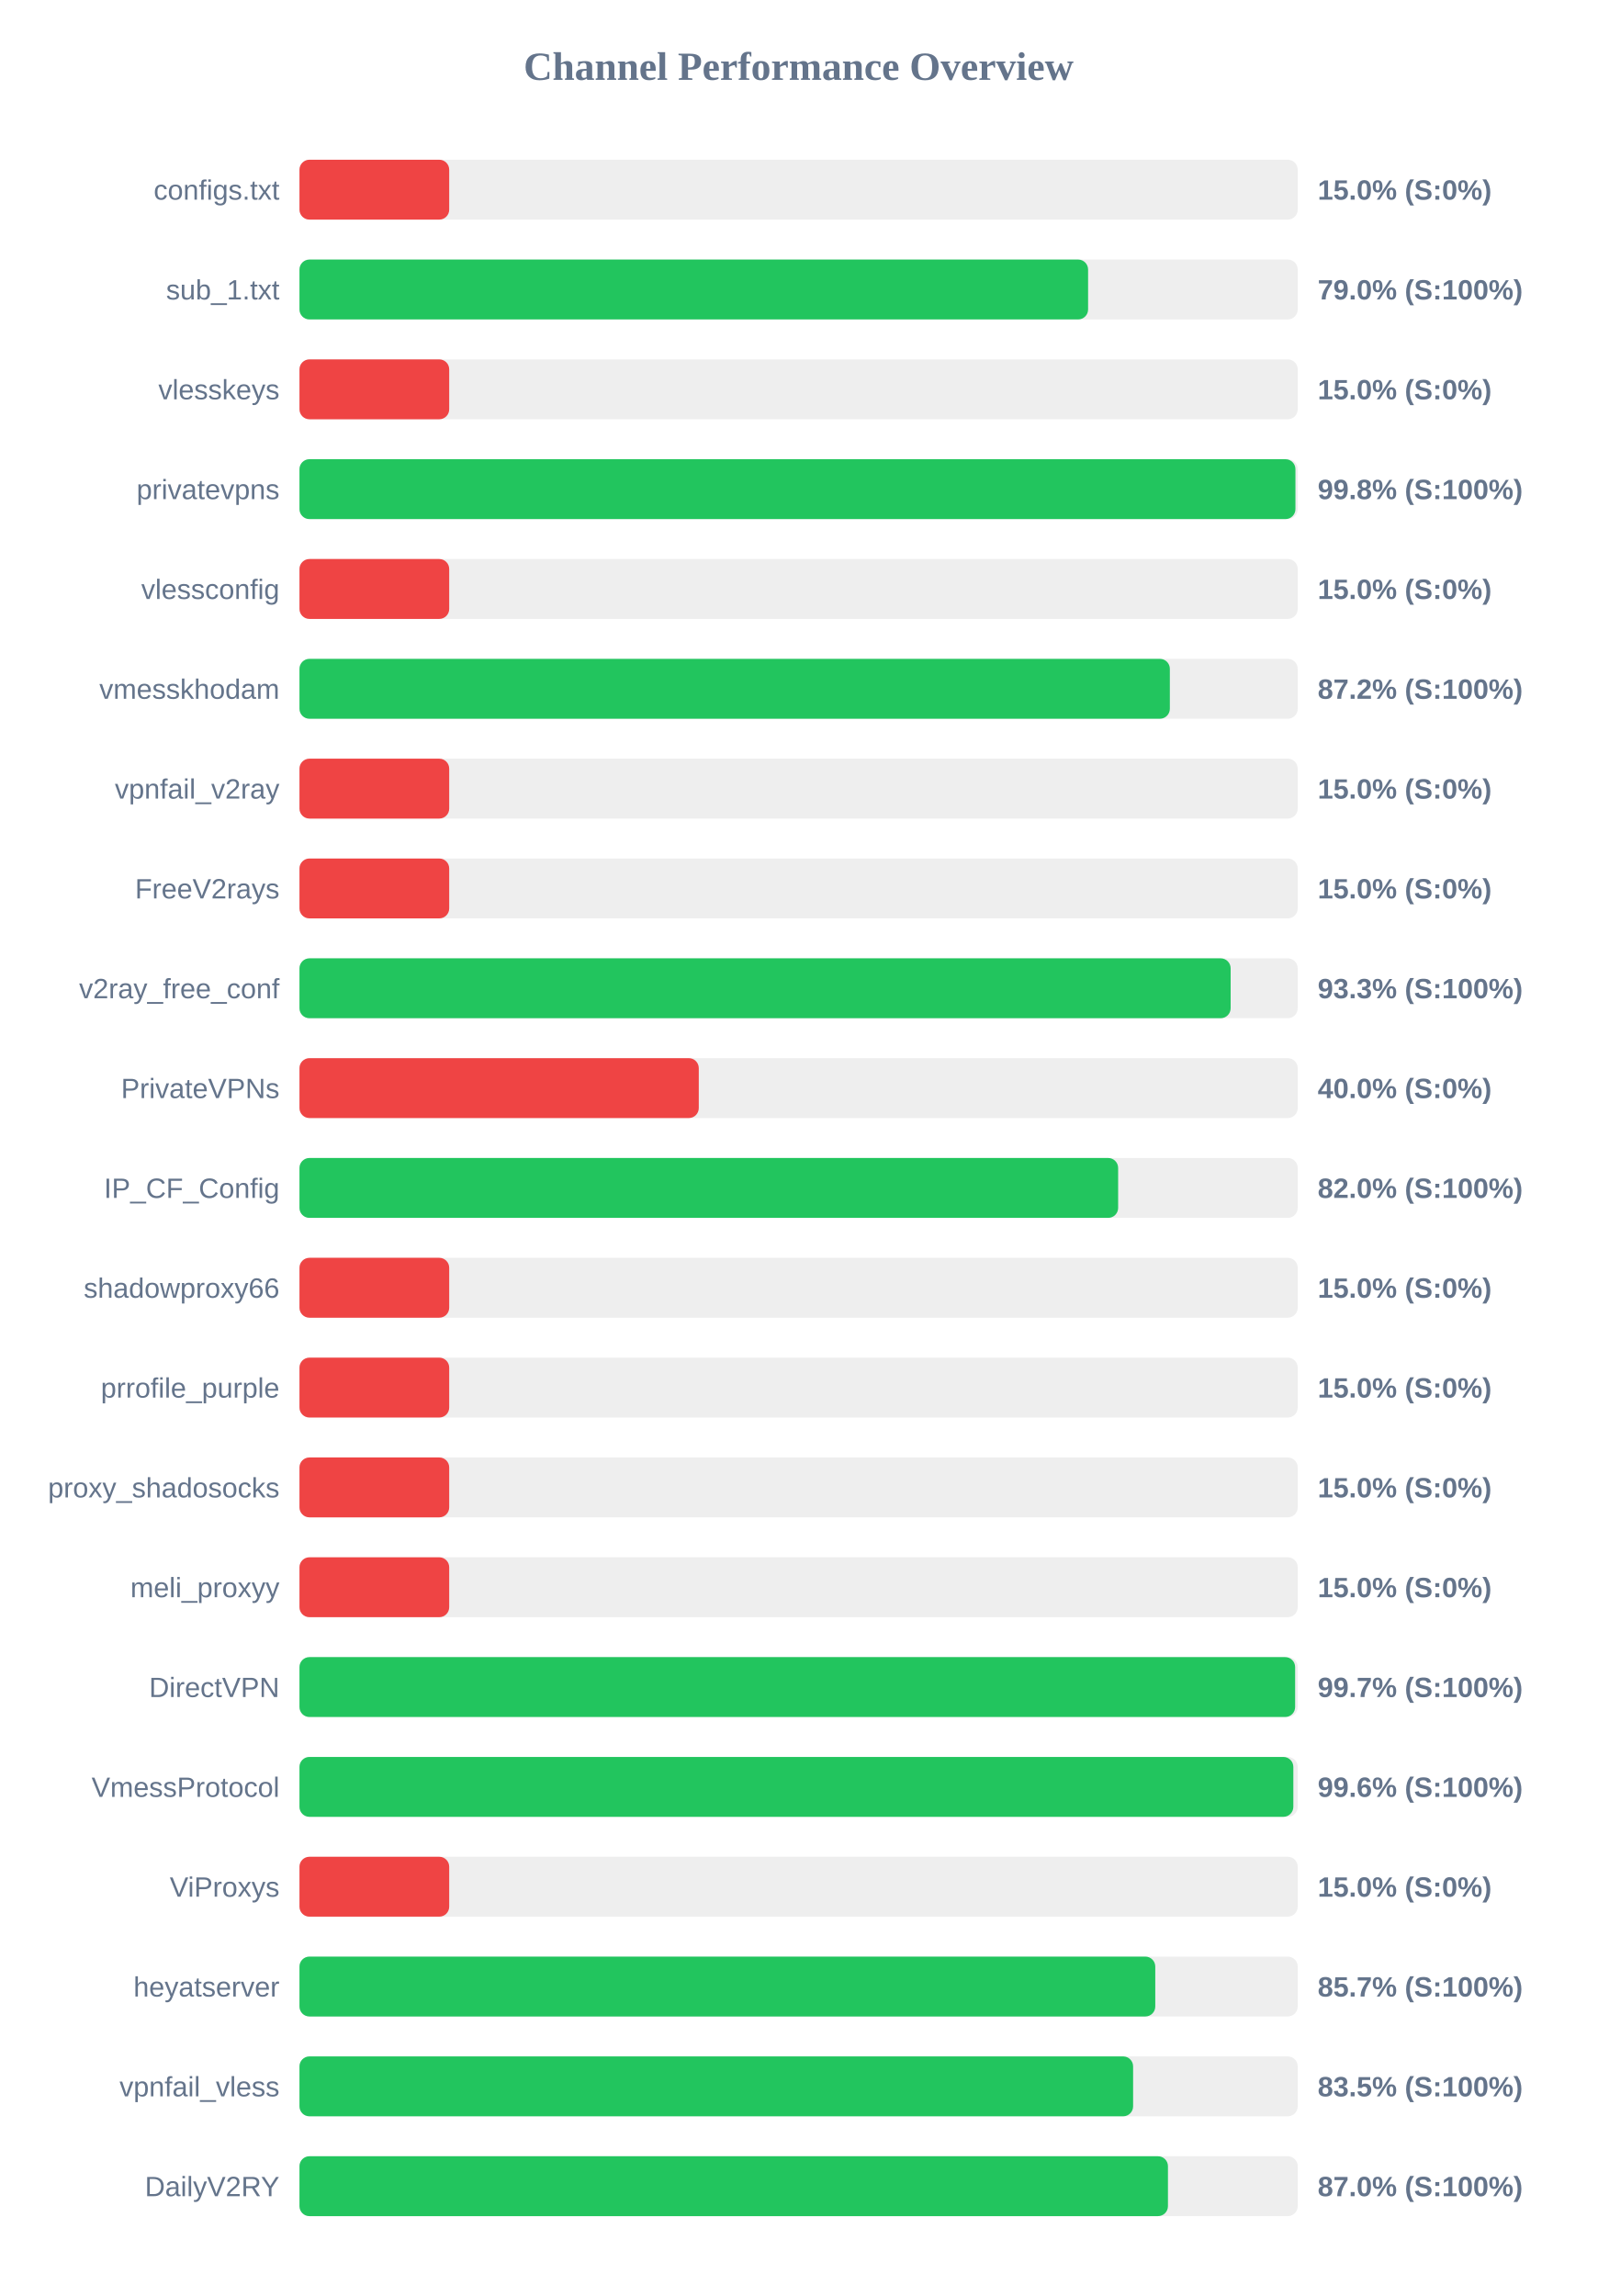
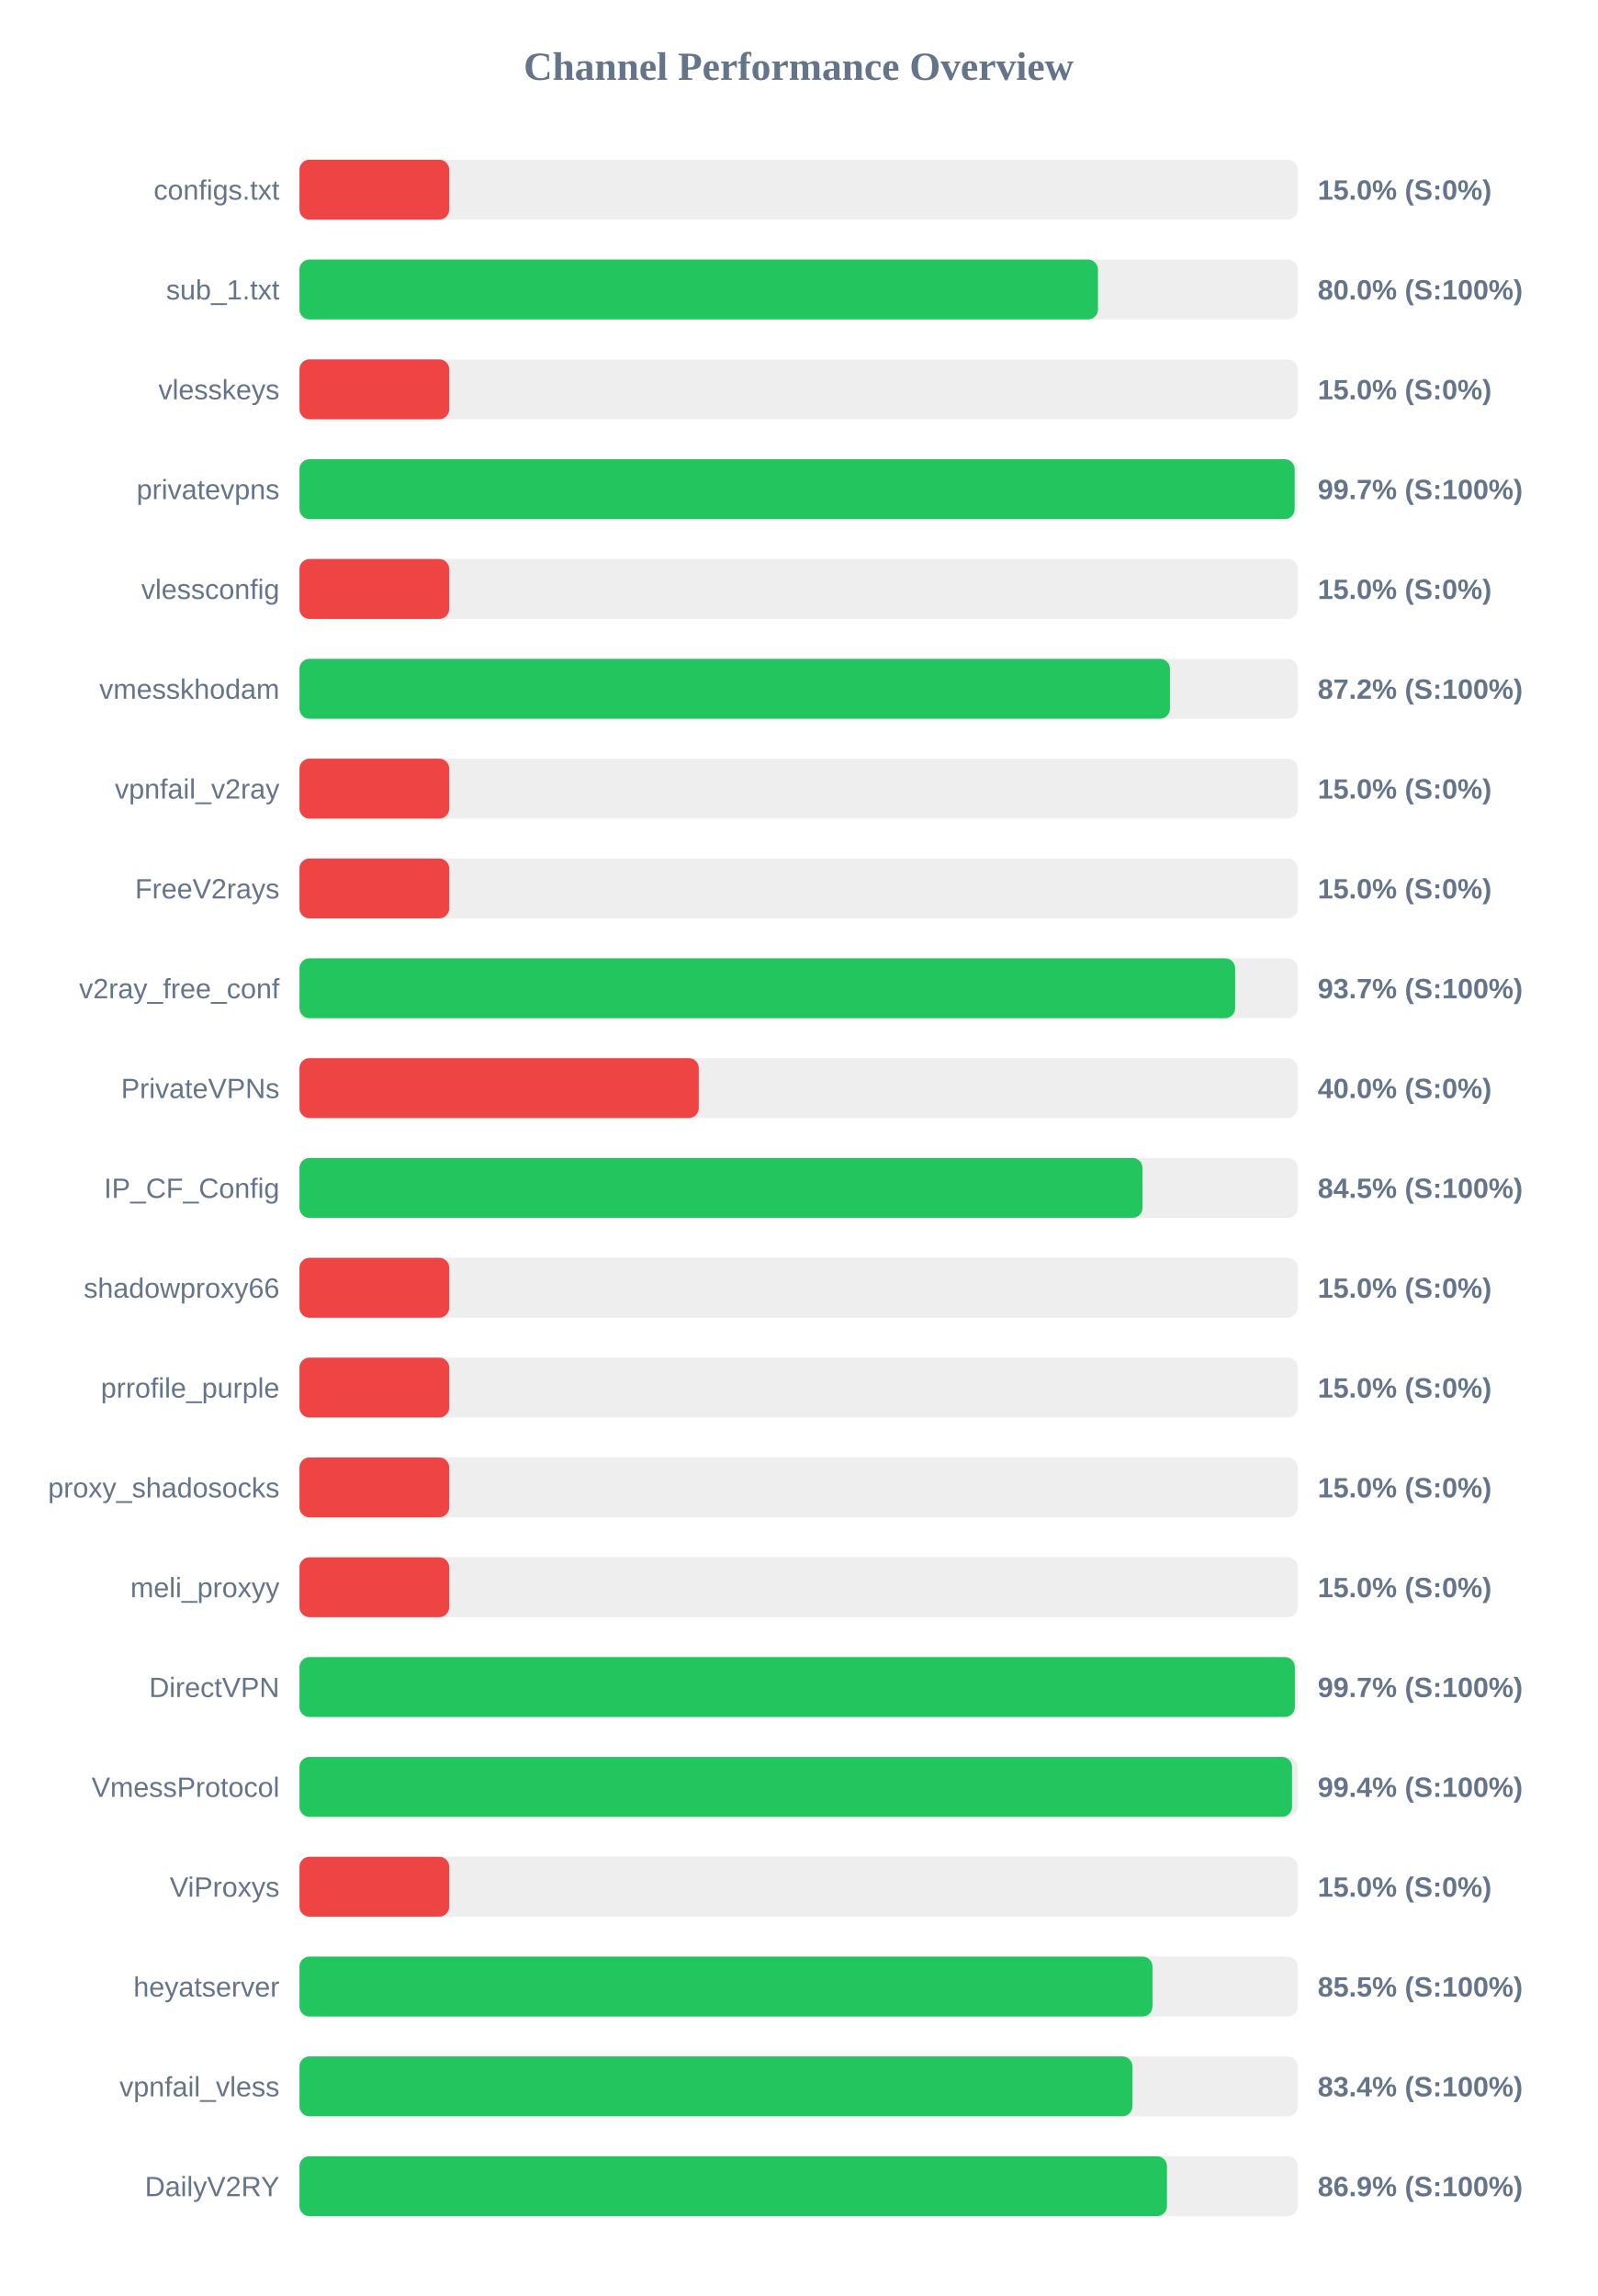
<svg xmlns="http://www.w3.org/2000/svg" width="800" height="1150" version="1.1">
  <style>
        .row { font: 14px Arial; fill: #64748b; }
        .score { font: bold 14px Arial; fill: #64748b; }
    </style>
  <text x="400" y="40" text-anchor="middle" font-size="20px" font-weight="bold" fill="#64748b">Channel Performance Overview</text>
  <rect x="150" y="80" width="500" height="30" fill="#eee" rx="5" />
  <rect x="150" y="80" width="75.0" height="30" fill="#ef4444" rx="5" />
  <text x="140" y="100" text-anchor="end" class="row">configs.txt</text>
  <text x="660" y="100" text-anchor="start" class="score">15.0% (S:0%)</text>
  <rect x="150" y="130" width="500" height="30" fill="#eee" rx="5" />
-   <rect x="150" y="130" width="395.0" height="30" fill="#22c55e" rx="5" />
+   <rect x="150" y="130" width="399.95" height="30" fill="#22c55e" rx="5" />
  <text x="140" y="150" text-anchor="end" class="row">sub_1.txt</text>
-   <text x="660" y="150" text-anchor="start" class="score">79.0% (S:100%)</text>
+   <text x="660" y="150" text-anchor="start" class="score">80.0% (S:100%)</text>
  <rect x="150" y="180" width="500" height="30" fill="#eee" rx="5" />
  <rect x="150" y="180" width="75.0" height="30" fill="#ef4444" rx="5" />
  <text x="140" y="200" text-anchor="end" class="row">vlesskeys</text>
  <text x="660" y="200" text-anchor="start" class="score">15.0% (S:0%)</text>
  <rect x="150" y="230" width="500" height="30" fill="#eee" rx="5" />
-   <rect x="150" y="230" width="498.85" height="30" fill="#22c55e" rx="5" />
+   <rect x="150" y="230" width="498.45" height="30" fill="#22c55e" rx="5" />
  <text x="140" y="250" text-anchor="end" class="row">privatevpns</text>
-   <text x="660" y="250" text-anchor="start" class="score">99.8% (S:100%)</text>
+   <text x="660" y="250" text-anchor="start" class="score">99.7% (S:100%)</text>
  <rect x="150" y="280" width="500" height="30" fill="#eee" rx="5" />
  <rect x="150" y="280" width="75.0" height="30" fill="#ef4444" rx="5" />
  <text x="140" y="300" text-anchor="end" class="row">vlessconfig</text>
  <text x="660" y="300" text-anchor="start" class="score">15.0% (S:0%)</text>
  <rect x="150" y="330" width="500" height="30" fill="#eee" rx="5" />
-   <rect x="150" y="330" width="435.95" height="30" fill="#22c55e" rx="5" />
+   <rect x="150" y="330" width="436.0" height="30" fill="#22c55e" rx="5" />
  <text x="140" y="350" text-anchor="end" class="row">vmesskhodam</text>
  <text x="660" y="350" text-anchor="start" class="score">87.2% (S:100%)</text>
  <rect x="150" y="380" width="500" height="30" fill="#eee" rx="5" />
  <rect x="150" y="380" width="75.0" height="30" fill="#ef4444" rx="5" />
  <text x="140" y="400" text-anchor="end" class="row">vpnfail_v2ray</text>
  <text x="660" y="400" text-anchor="start" class="score">15.0% (S:0%)</text>
  <rect x="150" y="430" width="500" height="30" fill="#eee" rx="5" />
  <rect x="150" y="430" width="75.0" height="30" fill="#ef4444" rx="5" />
  <text x="140" y="450" text-anchor="end" class="row">FreeV2rays</text>
  <text x="660" y="450" text-anchor="start" class="score">15.0% (S:0%)</text>
  <rect x="150" y="480" width="500" height="30" fill="#eee" rx="5" />
-   <rect x="150" y="480" width="466.4" height="30" fill="#22c55e" rx="5" />
+   <rect x="150" y="480" width="468.65" height="30" fill="#22c55e" rx="5" />
  <text x="140" y="500" text-anchor="end" class="row">v2ray_free_conf</text>
-   <text x="660" y="500" text-anchor="start" class="score">93.3% (S:100%)</text>
+   <text x="660" y="500" text-anchor="start" class="score">93.7% (S:100%)</text>
  <rect x="150" y="530" width="500" height="30" fill="#eee" rx="5" />
  <rect x="150" y="530" width="200.0" height="30" fill="#ef4444" rx="5" />
  <text x="140" y="550" text-anchor="end" class="row">PrivateVPNs</text>
  <text x="660" y="550" text-anchor="start" class="score">40.0% (S:0%)</text>
  <rect x="150" y="580" width="500" height="30" fill="#eee" rx="5" />
-   <rect x="150" y="580" width="410.05" height="30" fill="#22c55e" rx="5" />
+   <rect x="150" y="580" width="422.25" height="30" fill="#22c55e" rx="5" />
  <text x="140" y="600" text-anchor="end" class="row">IP_CF_Config</text>
-   <text x="660" y="600" text-anchor="start" class="score">82.0% (S:100%)</text>
+   <text x="660" y="600" text-anchor="start" class="score">84.5% (S:100%)</text>
  <rect x="150" y="630" width="500" height="30" fill="#eee" rx="5" />
  <rect x="150" y="630" width="75.0" height="30" fill="#ef4444" rx="5" />
  <text x="140" y="650" text-anchor="end" class="row">shadowproxy66</text>
  <text x="660" y="650" text-anchor="start" class="score">15.0% (S:0%)</text>
  <rect x="150" y="680" width="500" height="30" fill="#eee" rx="5" />
  <rect x="150" y="680" width="75.0" height="30" fill="#ef4444" rx="5" />
  <text x="140" y="700" text-anchor="end" class="row">prrofile_purple</text>
  <text x="660" y="700" text-anchor="start" class="score">15.0% (S:0%)</text>
  <rect x="150" y="730" width="500" height="30" fill="#eee" rx="5" />
  <rect x="150" y="730" width="75.0" height="30" fill="#ef4444" rx="5" />
  <text x="140" y="750" text-anchor="end" class="row">proxy_shadosocks</text>
  <text x="660" y="750" text-anchor="start" class="score">15.0% (S:0%)</text>
  <rect x="150" y="780" width="500" height="30" fill="#eee" rx="5" />
  <rect x="150" y="780" width="75.0" height="30" fill="#ef4444" rx="5" />
  <text x="140" y="800" text-anchor="end" class="row">meli_proxyy</text>
  <text x="660" y="800" text-anchor="start" class="score">15.0% (S:0%)</text>
  <rect x="150" y="830" width="500" height="30" fill="#eee" rx="5" />
-   <rect x="150" y="830" width="498.7" height="30" fill="#22c55e" rx="5" />
+   <rect x="150" y="830" width="498.55" height="30" fill="#22c55e" rx="5" />
  <text x="140" y="850" text-anchor="end" class="row">DirectVPN</text>
  <text x="660" y="850" text-anchor="start" class="score">99.7% (S:100%)</text>
  <rect x="150" y="880" width="500" height="30" fill="#eee" rx="5" />
-   <rect x="150" y="880" width="497.8" height="30" fill="#22c55e" rx="5" />
+   <rect x="150" y="880" width="497.15" height="30" fill="#22c55e" rx="5" />
  <text x="140" y="900" text-anchor="end" class="row">VmessProtocol</text>
-   <text x="660" y="900" text-anchor="start" class="score">99.6% (S:100%)</text>
+   <text x="660" y="900" text-anchor="start" class="score">99.4% (S:100%)</text>
  <rect x="150" y="930" width="500" height="30" fill="#eee" rx="5" />
  <rect x="150" y="930" width="75.0" height="30" fill="#ef4444" rx="5" />
  <text x="140" y="950" text-anchor="end" class="row">ViProxys</text>
  <text x="660" y="950" text-anchor="start" class="score">15.0% (S:0%)</text>
  <rect x="150" y="980" width="500" height="30" fill="#eee" rx="5" />
-   <rect x="150" y="980" width="428.65" height="30" fill="#22c55e" rx="5" />
+   <rect x="150" y="980" width="427.25" height="30" fill="#22c55e" rx="5" />
  <text x="140" y="1000" text-anchor="end" class="row">heyatserver</text>
-   <text x="660" y="1000" text-anchor="start" class="score">85.7% (S:100%)</text>
+   <text x="660" y="1000" text-anchor="start" class="score">85.5% (S:100%)</text>
  <rect x="150" y="1030" width="500" height="30" fill="#eee" rx="5" />
-   <rect x="150" y="1030" width="417.55" height="30" fill="#22c55e" rx="5" />
+   <rect x="150" y="1030" width="417.2" height="30" fill="#22c55e" rx="5" />
  <text x="140" y="1050" text-anchor="end" class="row">vpnfail_vless</text>
-   <text x="660" y="1050" text-anchor="start" class="score">83.5% (S:100%)</text>
+   <text x="660" y="1050" text-anchor="start" class="score">83.4% (S:100%)</text>
  <rect x="150" y="1080" width="500" height="30" fill="#eee" rx="5" />
-   <rect x="150" y="1080" width="435.0" height="30" fill="#22c55e" rx="5" />
+   <rect x="150" y="1080" width="434.5" height="30" fill="#22c55e" rx="5" />
  <text x="140" y="1100" text-anchor="end" class="row">DailyV2RY</text>
-   <text x="660" y="1100" text-anchor="start" class="score">87.0% (S:100%)</text>
+   <text x="660" y="1100" text-anchor="start" class="score">86.9% (S:100%)</text>
</svg>
